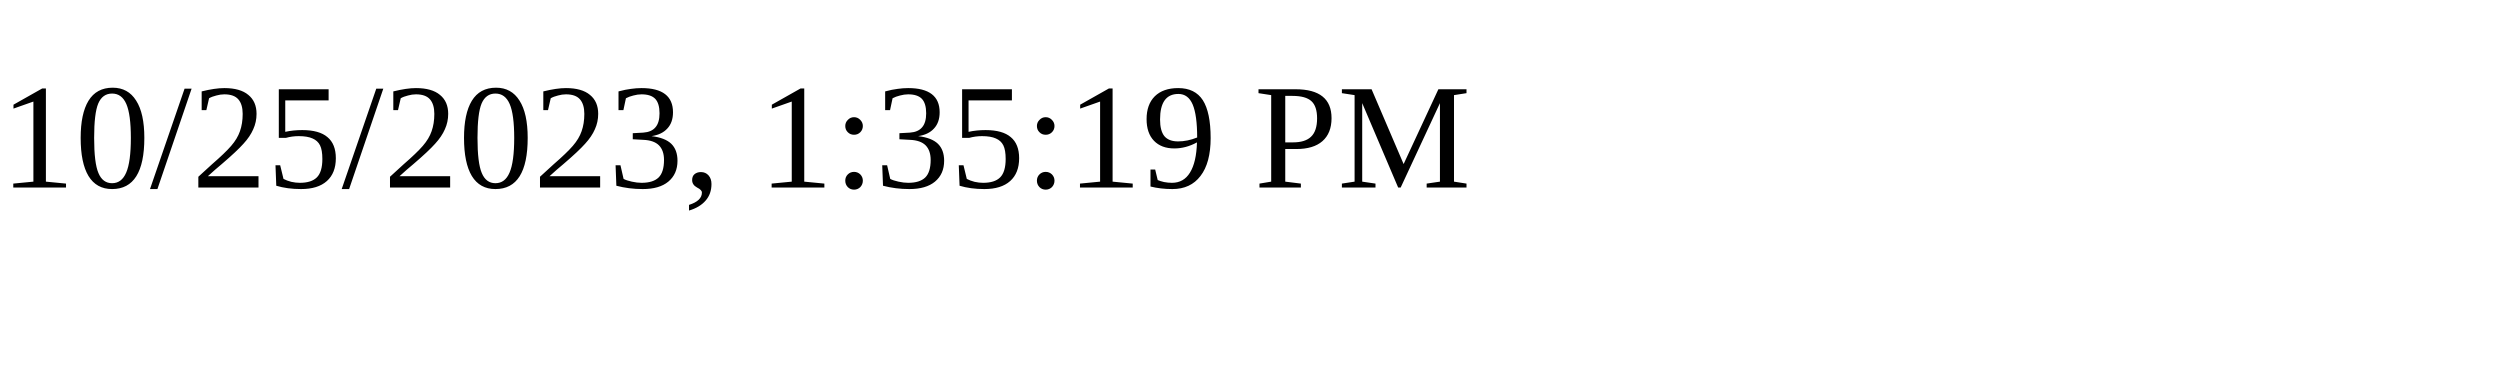
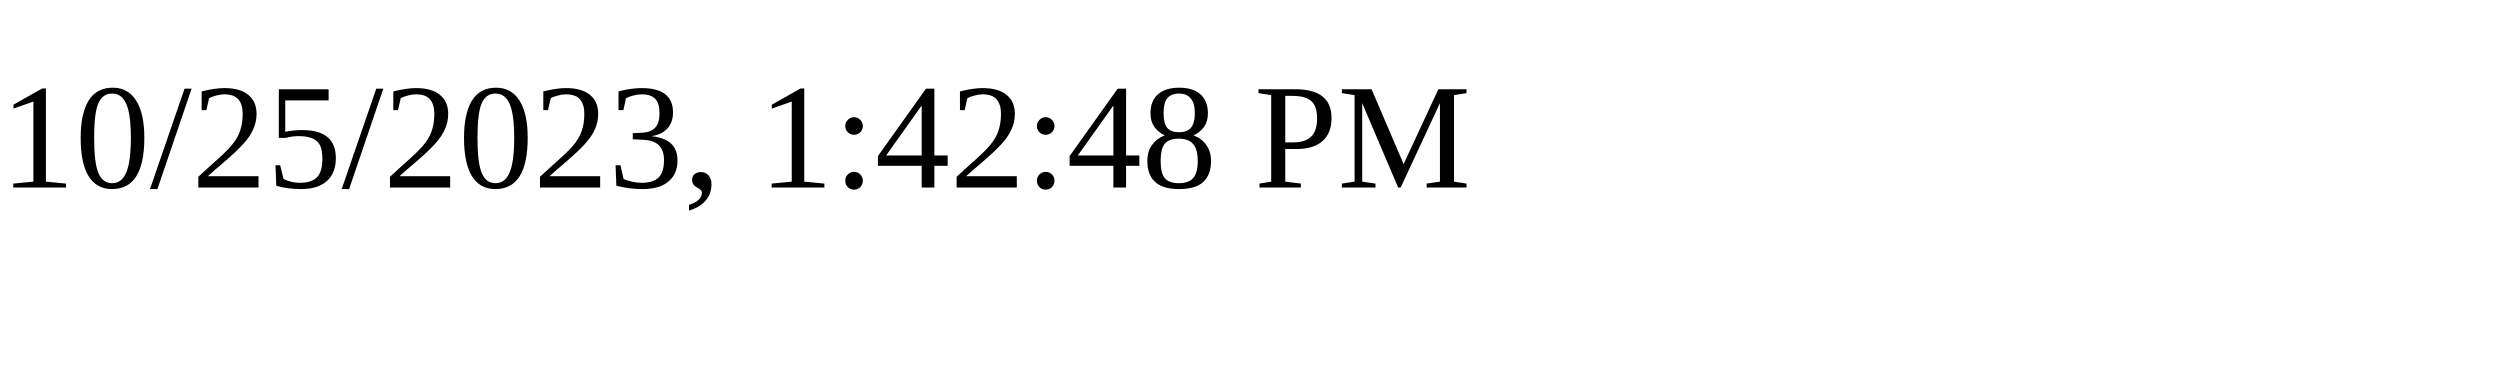
<svg xmlns="http://www.w3.org/2000/svg" height="30" width="200">
-   <text x="0" y="15">10/25/2023, 1:35:19 PM</text>
+   <text x="0" y="15">10/25/2023, 1:42:48 PM</text>
</svg>
